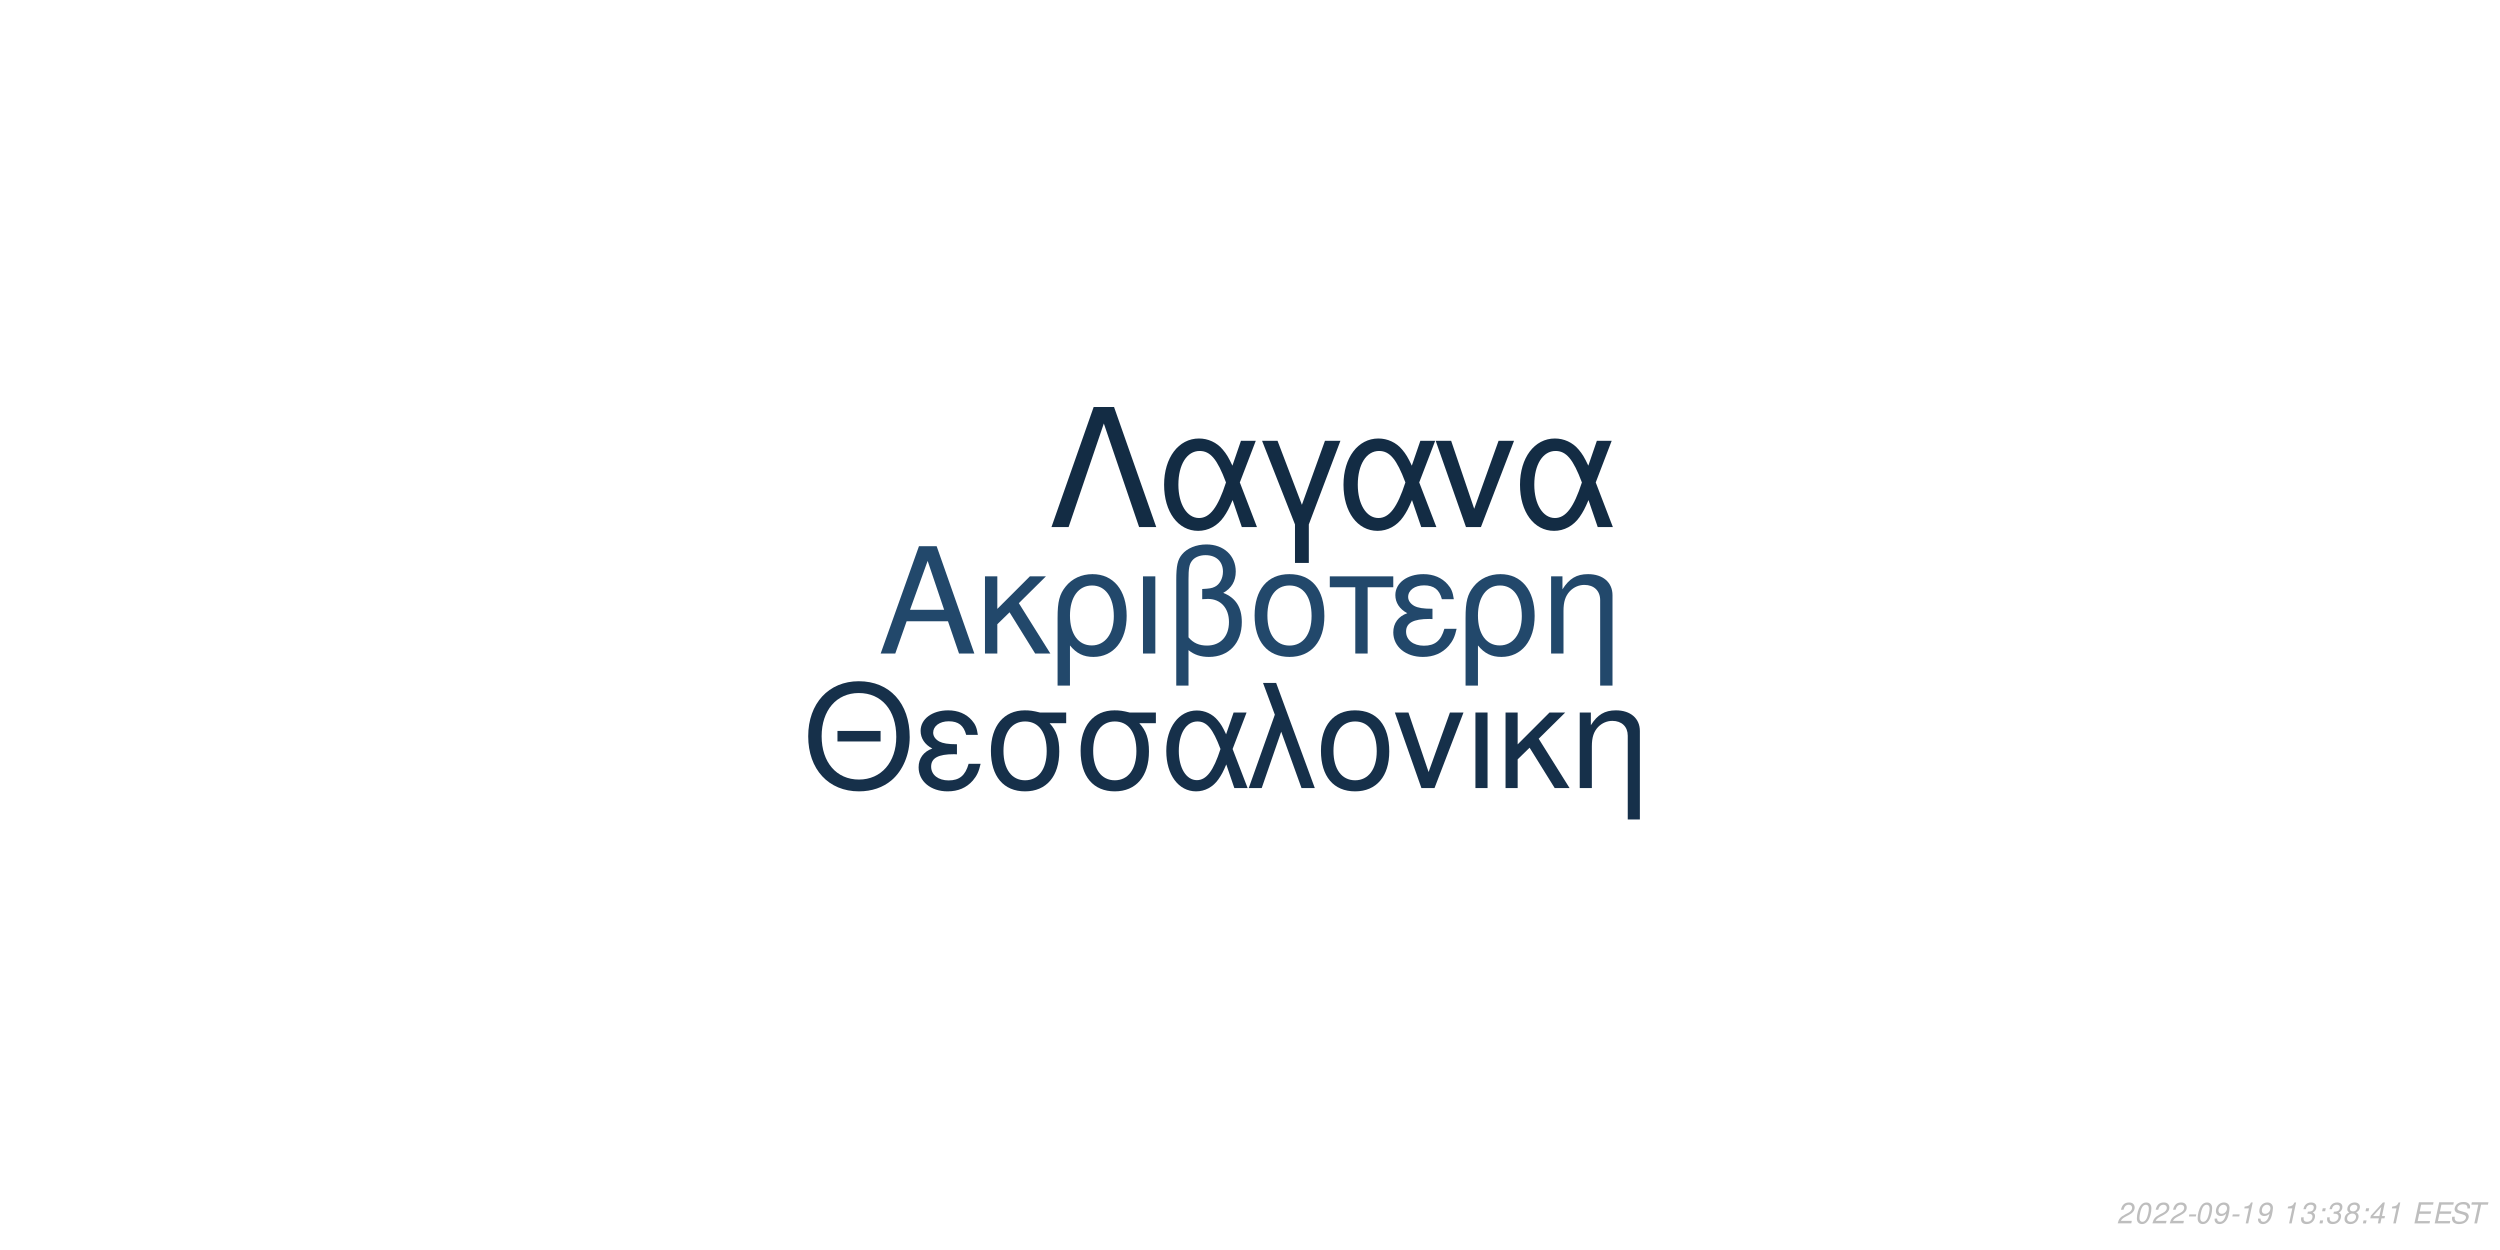
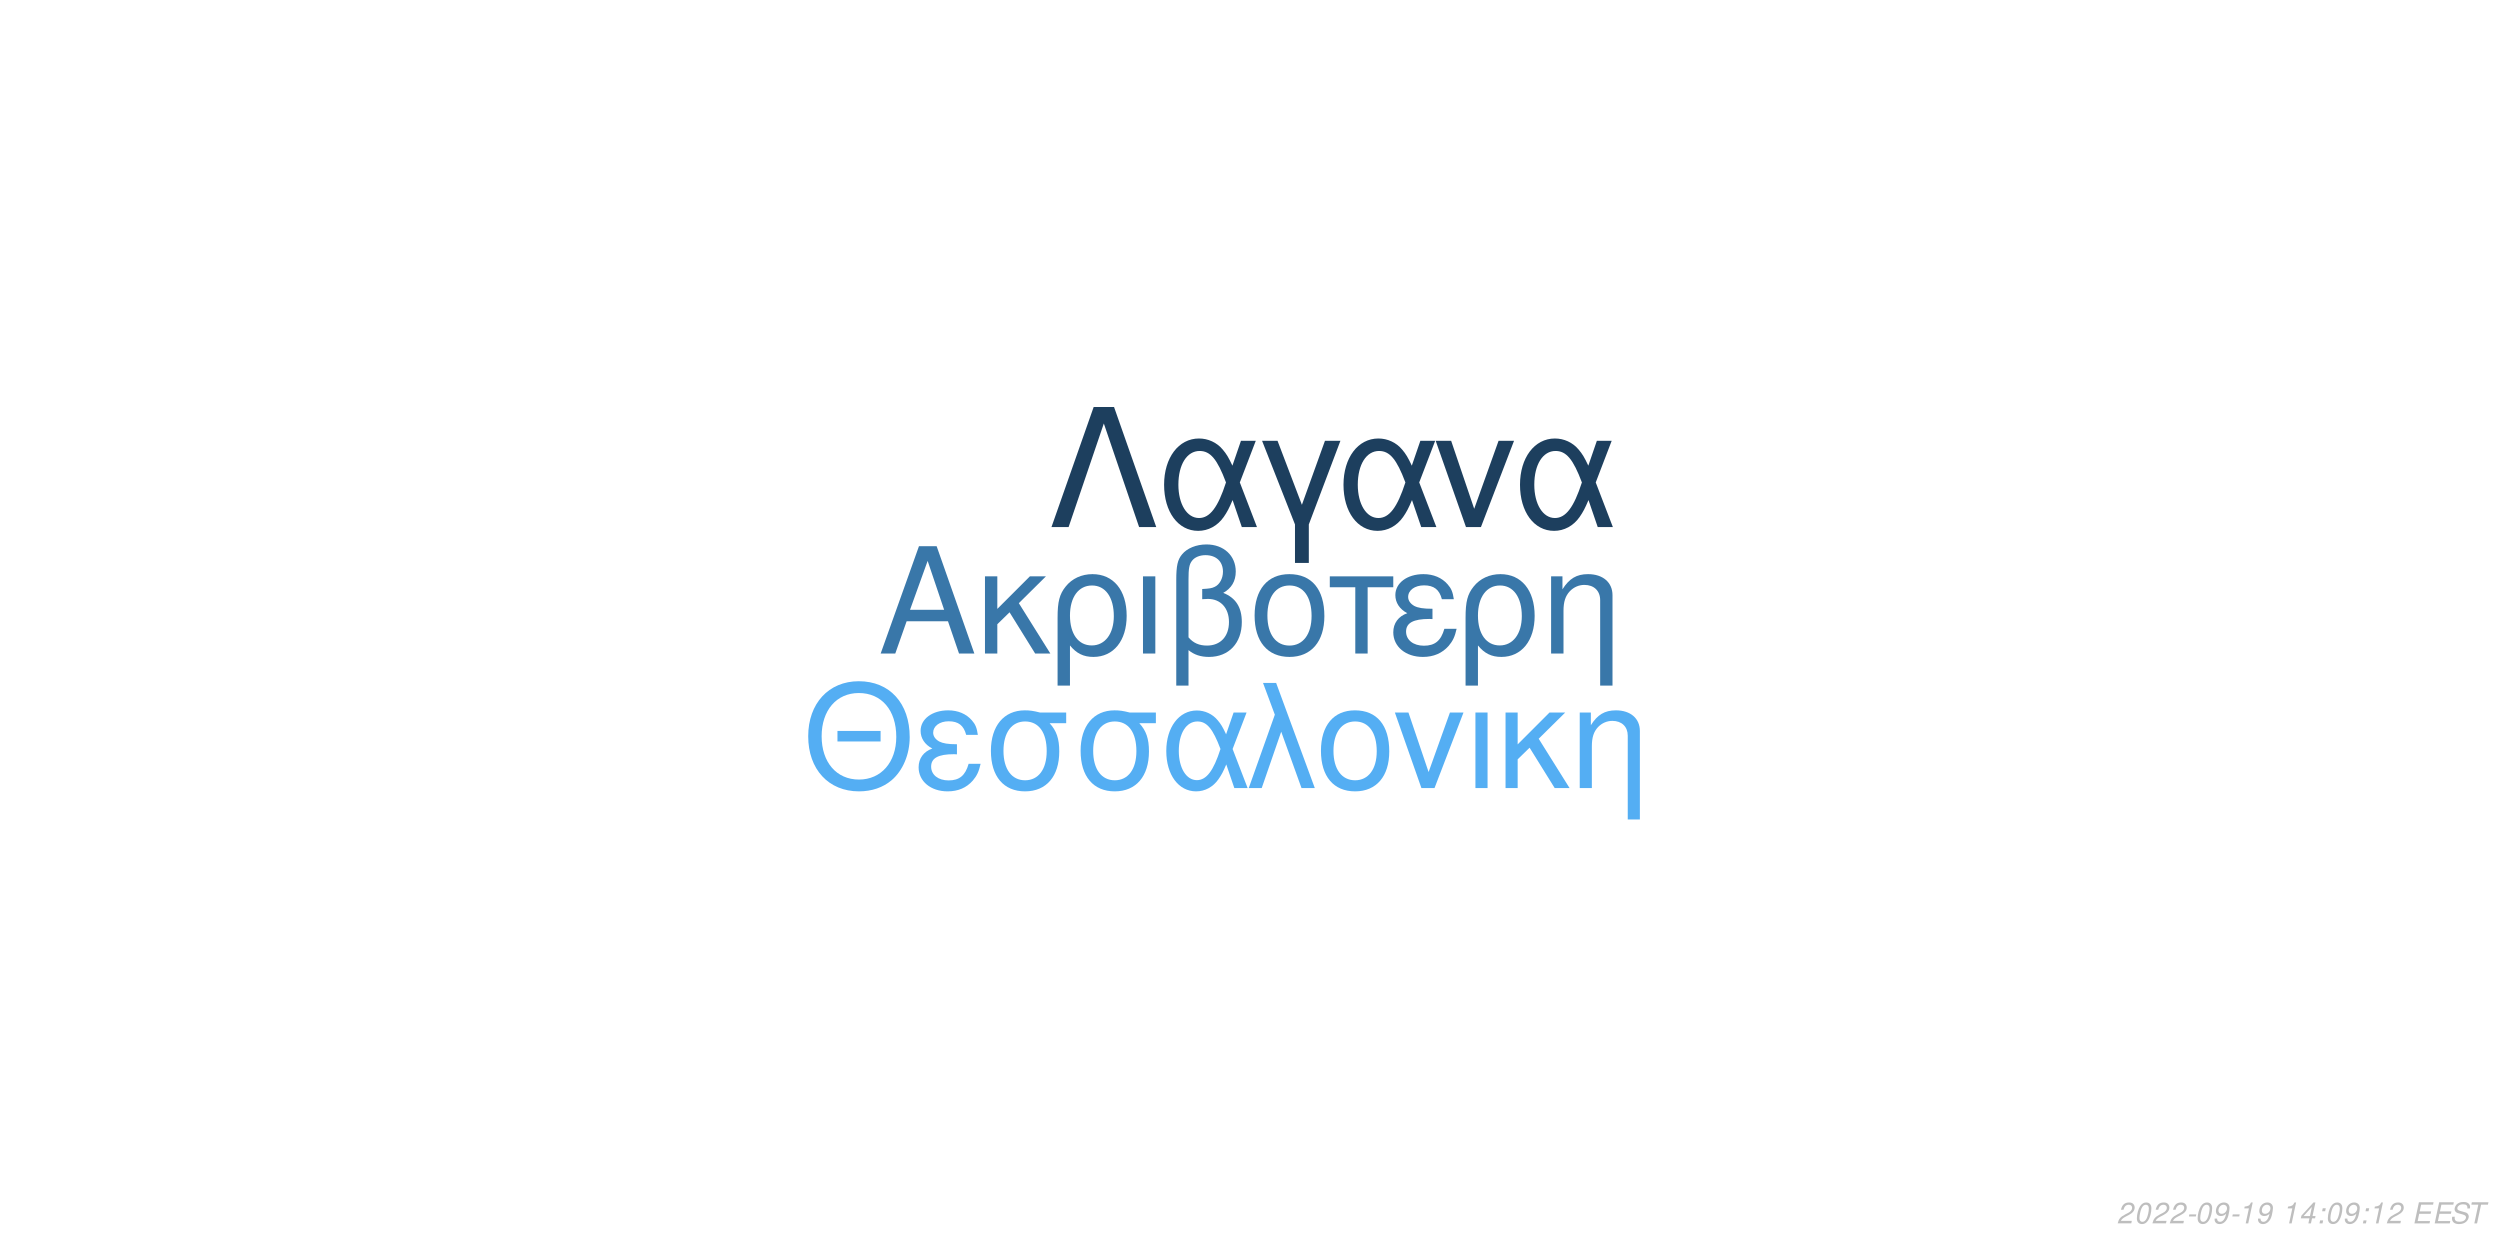
<svg xmlns="http://www.w3.org/2000/svg" xmlns:xlink="http://www.w3.org/1999/xlink" width="864pt" height="432pt" viewBox="0 0 864 432" version="1.1">
  <defs>
    <g>
      <symbol overflow="visible" id="glyph0-0">
        <path style="stroke:none;" d="" />
      </symbol>
      <symbol overflow="visible" id="glyph0-1">
        <path style="stroke:none;" d="M 24.125 -11.141 L 27.938 0 L 33.234 0 L 20.203 -37.094 L 14.094 -37.094 L 0.859 0 L 5.906 0 L 9.828 -11.141 Z M 22.797 -15.109 L 11 -15.109 L 17.094 -32.016 Z M 22.797 -15.109 " />
      </symbol>
      <symbol overflow="visible" id="glyph0-2">
        <path style="stroke:none;" d="M 7.172 -15.422 L 7.172 -26.672 L 2.906 -26.672 L 2.906 0 L 7.172 0 L 7.172 -10.125 L 11.406 -14.25 L 20.25 0 L 25.5 0 L 14.609 -17.406 L 23.969 -26.672 L 18.422 -26.672 Z M 7.172 -15.422 " />
      </symbol>
      <symbol overflow="visible" id="glyph0-3">
        <path style="stroke:none;" d="M 3 11.094 L 7.281 11.094 L 7.281 -2.797 C 9.516 -0.047 11.953 1.172 15.375 1.172 C 22.344 1.172 26.875 -4.422 26.875 -13.031 C 26.875 -21.891 22.297 -27.438 15.062 -27.438 C 11.297 -27.438 7.984 -25.906 5.797 -23.156 C 3.672 -20.516 3 -17.969 3 -12.359 Z M 14.906 -23.516 C 19.547 -23.516 22.438 -19.438 22.438 -12.922 C 22.438 -6.812 19.391 -2.797 14.812 -2.797 C 10.172 -2.797 7.281 -6.766 7.281 -13.125 C 7.281 -19.484 10.234 -23.516 14.906 -23.516 Z M 14.906 -23.516 " />
      </symbol>
      <symbol overflow="visible" id="glyph0-4">
        <path style="stroke:none;" d="M 3.516 0 L 7.781 0 L 7.781 -26.672 L 3.516 -26.672 Z M 3.516 0 " />
      </symbol>
      <symbol overflow="visible" id="glyph0-5">
        <path style="stroke:none;" d="M 4.016 11.094 L 8.25 11.094 L 8.25 -1.172 C 10.172 0.406 12.422 1.172 15.312 1.172 C 22.188 1.172 26.672 -3.609 26.672 -10.891 C 26.672 -15.984 24.578 -19.234 20.25 -20.969 C 23.109 -22.547 24.578 -25.031 24.578 -28.344 C 24.578 -33.844 20.406 -37.703 14.453 -37.703 C 10.938 -37.703 7.734 -36.391 6 -34.25 C 4.484 -32.422 4.016 -30.328 4.016 -25.391 Z M 8.25 -25.656 C 8.25 -29.359 8.5 -30.844 9.469 -32.062 C 10.375 -33.281 12.156 -34 14.094 -34 C 17.812 -34 20.156 -31.812 20.156 -28.297 C 20.156 -25.953 18.984 -23.812 17.297 -23.047 C 16.281 -22.547 15.469 -22.438 12.984 -22.297 L 12.984 -18.781 C 13.734 -18.828 14.344 -18.875 14.969 -18.875 C 19.344 -18.875 22.234 -15.719 22.234 -10.891 C 22.234 -5.906 19.281 -2.75 14.656 -2.75 C 11.953 -2.75 9.922 -3.609 8.25 -5.594 Z M 8.25 -25.656 " />
      </symbol>
      <symbol overflow="visible" id="glyph0-6">
        <path style="stroke:none;" d="M 14.094 -27.438 C 6.562 -27.438 2.094 -22.094 2.094 -13.125 C 2.094 -4.125 6.562 1.172 14.141 1.172 C 21.672 1.172 26.203 -4.172 26.203 -12.922 C 26.203 -22.188 21.828 -27.438 14.094 -27.438 Z M 14.141 -23.516 C 18.938 -23.516 21.781 -19.594 21.781 -12.984 C 21.781 -6.672 18.828 -2.75 14.141 -2.75 C 9.422 -2.75 6.516 -6.672 6.516 -13.125 C 6.516 -19.594 9.422 -23.516 14.141 -23.516 Z M 14.141 -23.516 " />
      </symbol>
      <symbol overflow="visible" id="glyph0-7">
        <path style="stroke:none;" d="M 7.891 0 L 12.156 0 L 12.156 -22.906 L 21.016 -22.906 L 21.016 -26.672 L -0.922 -26.672 L -0.922 -22.906 L 7.891 -22.906 Z M 7.891 0 " />
      </symbol>
      <symbol overflow="visible" id="glyph0-8">
        <path style="stroke:none;" d="M 14.562 -15.469 C 11.344 -15.469 9.562 -15.781 8.297 -16.438 C 6.922 -17.203 6.156 -18.328 6.156 -19.547 C 6.156 -21.891 8.453 -23.562 11.656 -23.562 C 15.062 -23.562 16.953 -22.094 17.812 -18.781 L 21.938 -18.781 C 21.578 -21.266 21.062 -22.5 19.797 -23.922 C 17.812 -26.203 14.906 -27.438 11.453 -27.438 C 5.797 -27.438 1.734 -24.375 1.734 -20.203 C 1.734 -17.609 3.156 -15.375 5.859 -13.938 C 2.797 -12.875 1.016 -10.484 1.016 -7.328 C 1.016 -2.391 5.297 1.172 11.25 1.172 C 14.969 1.172 17.906 -0.109 20.156 -2.641 C 21.578 -4.328 22.297 -5.797 22.906 -8.547 L 18.672 -8.547 C 17.5 -4.422 15.422 -2.703 11.609 -2.703 C 7.938 -2.703 5.438 -4.688 5.438 -7.578 C 5.438 -10.578 7.938 -11.953 13.484 -11.953 C 13.641 -11.953 14.094 -11.953 14.562 -11.906 Z M 14.562 -15.469 " />
      </symbol>
      <symbol overflow="visible" id="glyph0-9">
        <path style="stroke:none;" d="M 3.562 -26.672 L 3.562 0 L 7.844 0 L 7.844 -14.703 C 7.844 -17.906 8.5 -19.891 10.031 -21.531 C 11.406 -22.953 13.188 -23.719 15.062 -23.719 C 18.375 -23.719 20.516 -21.672 20.516 -18.469 L 20.516 11.094 L 24.781 11.094 L 24.781 -20.156 C 24.781 -24.578 21.469 -27.438 16.328 -27.438 C 12.359 -27.438 9.828 -25.906 7.484 -22.188 L 7.484 -26.672 Z M 3.562 -26.672 " />
      </symbol>
      <symbol overflow="visible" id="glyph1-0">
        <path style="stroke:none;" d="" />
      </symbol>
      <symbol overflow="visible" id="glyph1-1">
        <path style="stroke:none;" d="M 26.859 -19.734 L 11.953 -19.734 L 11.953 -16.094 L 26.859 -16.094 Z M 19.328 -36.922 C 8.922 -36.922 1.844 -29.25 1.844 -17.891 C 1.844 -6.484 8.875 1.141 19.391 1.141 C 23.812 1.141 27.703 -0.203 30.641 -2.688 C 34.578 -6.031 36.922 -11.656 36.922 -17.594 C 36.922 -29.297 30 -36.922 19.328 -36.922 Z M 19.328 -32.844 C 27.203 -32.844 32.281 -26.906 32.281 -17.688 C 32.281 -8.922 27.062 -2.938 19.391 -2.938 C 11.609 -2.938 6.484 -8.922 6.484 -17.891 C 6.484 -26.859 11.609 -32.844 19.328 -32.844 Z M 19.328 -32.844 " />
      </symbol>
      <symbol overflow="visible" id="glyph1-2">
        <path style="stroke:none;" d="M 14.25 -15.141 C 11.109 -15.141 9.375 -15.453 8.125 -16.094 C 6.781 -16.844 6.031 -17.938 6.031 -19.141 C 6.031 -21.422 8.266 -23.078 11.406 -23.078 C 14.75 -23.078 16.594 -21.625 17.438 -18.391 L 21.469 -18.391 C 21.125 -20.828 20.625 -22.031 19.391 -23.422 C 17.438 -25.656 14.594 -26.859 11.219 -26.859 C 5.688 -26.859 1.688 -23.875 1.688 -19.781 C 1.688 -17.234 3.094 -15.047 5.734 -13.656 C 2.734 -12.609 1 -10.266 1 -7.172 C 1 -2.344 5.188 1.141 11.016 1.141 C 14.656 1.141 17.547 -0.094 19.734 -2.594 C 21.125 -4.234 21.828 -5.688 22.422 -8.375 L 18.281 -8.375 C 17.141 -4.328 15.094 -2.641 11.359 -2.641 C 7.766 -2.641 5.328 -4.578 5.328 -7.422 C 5.328 -10.359 7.766 -11.703 13.203 -11.703 C 13.359 -11.703 13.797 -11.703 14.25 -11.656 Z M 14.25 -15.141 " />
      </symbol>
      <symbol overflow="visible" id="glyph1-3">
        <path style="stroke:none;" d="M 29 -26.109 L 19.938 -26.109 C 17.594 -26.703 16.438 -26.859 14.703 -26.859 C 7.469 -26.859 2.984 -21.469 2.984 -12.859 C 2.984 -4.031 7.375 1.141 14.797 1.141 C 22.172 1.141 26.609 -4.078 26.609 -12.656 C 26.609 -17.047 25.656 -19.828 23.266 -22.422 L 29 -22.422 Z M 14.797 -23.016 C 19.531 -23.016 22.266 -19.234 22.266 -12.75 C 22.266 -6.531 19.438 -2.688 14.797 -2.688 C 10.172 -2.688 7.328 -6.531 7.328 -12.859 C 7.328 -19.188 10.172 -23.016 14.797 -23.016 Z M 14.797 -23.016 " />
      </symbol>
      <symbol overflow="visible" id="glyph1-4">
        <path style="stroke:none;" d="M 29.344 -26.109 L 24.859 -26.109 L 22.266 -18.578 C 21.125 -21.031 20.484 -22.125 19.328 -23.469 C 17.547 -25.609 14.906 -26.812 12.156 -26.812 C 5.984 -26.812 1.594 -20.984 1.594 -12.812 C 1.594 -4.578 5.828 1.141 11.906 1.141 C 14.953 1.141 17.734 -0.344 19.625 -3.047 C 20.672 -4.531 21.281 -5.688 22.328 -8.172 L 25.109 0 L 29.703 0 L 24.516 -13.5 Z M 20.328 -13.5 C 17.891 -5.922 15.453 -2.734 12.156 -2.734 C 8.516 -2.734 5.922 -6.922 5.922 -12.812 C 5.922 -18.938 8.516 -23.016 12.359 -23.016 C 15.594 -23.016 17.688 -20.531 20.328 -13.5 Z M 20.328 -13.5 " />
      </symbol>
      <symbol overflow="visible" id="glyph1-5">
        <path style="stroke:none;" d="M 1.094 0 L 5.578 0 L 12.312 -19.484 L 19.328 0 L 23.922 0 L 10.562 -36.328 L 6.031 -36.328 L 10.109 -25.359 Z M 1.094 0 " />
      </symbol>
      <symbol overflow="visible" id="glyph1-6">
        <path style="stroke:none;" d="M 13.797 -26.859 C 6.422 -26.859 2.047 -21.625 2.047 -12.859 C 2.047 -4.031 6.422 1.141 13.859 1.141 C 21.234 1.141 25.656 -4.078 25.656 -12.656 C 25.656 -21.719 21.375 -26.859 13.797 -26.859 Z M 13.859 -23.016 C 18.531 -23.016 21.328 -19.188 21.328 -12.703 C 21.328 -6.531 18.438 -2.688 13.859 -2.688 C 9.219 -2.688 6.375 -6.531 6.375 -12.859 C 6.375 -19.188 9.219 -23.016 13.859 -23.016 Z M 13.859 -23.016 " />
      </symbol>
      <symbol overflow="visible" id="glyph1-7">
        <path style="stroke:none;" d="M 14.297 0 L 24.312 -26.109 L 19.625 -26.109 L 12.25 -5.531 L 5.281 -26.109 L 0.594 -26.109 L 9.766 0 Z M 14.297 0 " />
      </symbol>
      <symbol overflow="visible" id="glyph1-8">
        <path style="stroke:none;" d="M 3.438 0 L 7.625 0 L 7.625 -26.109 L 3.438 -26.109 Z M 3.438 0 " />
      </symbol>
      <symbol overflow="visible" id="glyph1-9">
        <path style="stroke:none;" d="M 7.031 -15.094 L 7.031 -26.109 L 2.844 -26.109 L 2.844 0 L 7.031 0 L 7.031 -9.922 L 11.156 -13.953 L 19.828 0 L 24.969 0 L 14.297 -17.047 L 23.469 -26.109 L 18.031 -26.109 Z M 7.031 -15.094 " />
      </symbol>
      <symbol overflow="visible" id="glyph1-10">
        <path style="stroke:none;" d="M 3.484 -26.109 L 3.484 0 L 7.672 0 L 7.672 -14.406 C 7.672 -17.547 8.328 -19.484 9.812 -21.078 C 11.156 -22.469 12.906 -23.219 14.75 -23.219 C 17.984 -23.219 20.078 -21.234 20.078 -18.094 L 20.078 10.859 L 24.266 10.859 L 24.266 -19.734 C 24.266 -24.062 21.031 -26.859 16 -26.859 C 12.109 -26.859 9.609 -25.359 7.328 -21.719 L 7.328 -26.109 Z M 3.484 -26.109 " />
      </symbol>
      <symbol overflow="visible" id="glyph2-0">
        <path style="stroke:none;" d="" />
      </symbol>
      <symbol overflow="visible" id="glyph2-1">
        <path style="stroke:none;" d="M 22.531 -41.484 L 15.484 -41.484 L 0.906 0 L 6.828 0 L 19 -35.797 L 31.188 0 L 37.109 0 Z M 22.531 -41.484 " />
      </symbol>
      <symbol overflow="visible" id="glyph2-2">
        <path style="stroke:none;" d="M 33.516 -29.812 L 28.391 -29.812 L 25.438 -21.219 C 24.125 -24.016 23.391 -25.266 22.078 -26.797 C 20.031 -29.25 17.016 -30.609 13.891 -30.609 C 6.828 -30.609 1.828 -23.953 1.828 -14.625 C 1.828 -5.234 6.656 1.312 13.594 1.312 C 17.078 1.312 20.266 -0.391 22.422 -3.469 C 23.609 -5.172 24.297 -6.484 25.5 -9.328 L 28.688 0 L 33.922 0 L 28 -15.422 Z M 23.219 -15.422 C 20.422 -6.766 17.641 -3.125 13.891 -3.125 C 9.734 -3.125 6.766 -7.906 6.766 -14.625 C 6.766 -21.625 9.734 -26.297 14.109 -26.297 C 17.812 -26.297 20.203 -23.453 23.219 -15.422 Z M 23.219 -15.422 " />
      </symbol>
      <symbol overflow="visible" id="glyph2-3">
        <path style="stroke:none;" d="M 12.062 12.406 L 16.844 12.406 L 16.844 -0.906 L 27.766 -29.812 L 22.422 -29.812 L 14.453 -7.688 L 6.031 -29.812 L 0.688 -29.812 L 12.062 -0.906 Z M 12.062 12.406 " />
      </symbol>
      <symbol overflow="visible" id="glyph2-4">
        <path style="stroke:none;" d="M 16.328 0 L 27.766 -29.812 L 22.422 -29.812 L 14 -6.312 L 6.031 -29.812 L 0.688 -29.812 L 11.156 0 Z M 16.328 0 " />
      </symbol>
      <symbol overflow="visible" id="glyph3-0">
        <path style="stroke:none;" d="" />
      </symbol>
      <symbol overflow="visible" id="glyph3-1">
        <path style="stroke:none;" d="M 5.234 -0.875 L 1.469 -0.875 C 1.641 -1.375 2.203 -1.891 3.109 -2.344 L 4.234 -2.938 C 5.562 -3.625 6.219 -4.469 6.219 -5.484 C 6.219 -5.938 6.062 -6.359 5.797 -6.656 C 5.469 -7.047 4.984 -7.234 4.312 -7.234 C 2.766 -7.234 1.891 -6.453 1.484 -4.734 L 2.375 -4.734 C 2.484 -5.188 2.609 -5.484 2.797 -5.75 C 3.094 -6.203 3.609 -6.453 4.188 -6.453 C 4.891 -6.453 5.344 -6.031 5.344 -5.375 C 5.344 -4.703 4.859 -4.094 4.016 -3.656 L 2.984 -3.125 C 1.234 -2.188 0.797 -1.656 0.344 -0.016 L 5.047 -0.016 Z M 5.234 -0.875 " />
      </symbol>
      <symbol overflow="visible" id="glyph3-2">
        <path style="stroke:none;" d="M 4.203 -7.234 C 3.375 -7.234 2.688 -6.812 2.125 -5.984 C 1.484 -5.047 0.984 -3.188 0.984 -1.734 C 0.984 -1.109 1.172 -0.562 1.484 -0.266 C 1.797 0.047 2.281 0.234 2.766 0.234 C 3.625 0.234 4.281 -0.156 4.859 -1.016 C 5.516 -1.953 6 -3.797 6 -5.266 C 6 -6.5 5.328 -7.234 4.203 -7.234 Z M 4.094 -6.453 C 4.734 -6.453 5.125 -5.984 5.125 -5.156 C 5.125 -4.203 4.781 -2.625 4.406 -1.812 C 3.984 -0.938 3.516 -0.547 2.875 -0.547 C 2.25 -0.547 1.875 -1.031 1.875 -1.828 C 1.875 -2.797 2.203 -4.344 2.594 -5.203 C 2.984 -6.047 3.453 -6.453 4.094 -6.453 Z M 4.094 -6.453 " />
      </symbol>
      <symbol overflow="visible" id="glyph3-3">
        <path style="stroke:none;" d="M 3.516 -3.125 L 1.125 -3.125 L 0.969 -2.406 L 3.359 -2.406 Z M 3.516 -3.125 " />
      </symbol>
      <symbol overflow="visible" id="glyph3-4">
        <path style="stroke:none;" d="M 0.844 -1.656 C 0.844 -1.547 0.844 -1.438 0.844 -1.375 C 0.844 -0.406 1.531 0.234 2.578 0.234 C 3.203 0.234 3.766 0.016 4.297 -0.438 C 4.938 -1 5.312 -1.656 5.594 -2.719 C 5.844 -3.672 6.016 -4.766 6.016 -5.375 C 6.016 -5.844 5.844 -6.328 5.547 -6.656 C 5.203 -7.031 4.703 -7.234 4.062 -7.234 C 2.516 -7.234 1.297 -5.938 1.297 -4.266 C 1.297 -3.203 1.984 -2.547 3.047 -2.547 C 3.484 -2.547 3.953 -2.672 4.281 -2.891 C 4.406 -2.984 4.547 -3.078 4.828 -3.344 C 4.438 -1.484 3.703 -0.547 2.703 -0.547 C 2.109 -0.547 1.719 -0.938 1.719 -1.547 L 1.719 -1.656 Z M 3.953 -6.453 C 4.625 -6.453 5.141 -5.953 5.141 -5.281 C 5.141 -4.188 4.312 -3.312 3.297 -3.312 C 2.594 -3.312 2.172 -3.734 2.172 -4.453 C 2.172 -5.562 2.984 -6.453 3.953 -6.453 Z M 3.953 -6.453 " />
      </symbol>
      <symbol overflow="visible" id="glyph3-5">
        <path style="stroke:none;" d="M 3.703 -5.188 L 2.594 0 L 3.469 0 L 5.016 -7.234 L 4.438 -7.234 C 3.906 -6.156 3.688 -6.016 2.234 -5.812 L 2.109 -5.188 Z M 3.703 -5.188 " />
      </symbol>
      <symbol overflow="visible" id="glyph3-6">
        <path style="stroke:none;" d="" />
      </symbol>
      <symbol overflow="visible" id="glyph3-7">
-         <path style="stroke:none;" d="M 2.922 -3.312 C 3.125 -3.344 3.234 -3.344 3.375 -3.344 C 4.203 -3.344 4.688 -3 4.688 -2.406 C 4.688 -1.312 3.906 -0.547 2.781 -0.547 C 2.047 -0.547 1.594 -0.938 1.594 -1.562 C 1.594 -1.719 1.609 -1.844 1.656 -2.094 L 0.766 -2.094 C 0.734 -1.797 0.719 -1.641 0.719 -1.469 C 0.719 -0.375 1.406 0.234 2.641 0.234 C 3.547 0.234 4.297 -0.078 4.812 -0.656 C 5.266 -1.156 5.562 -1.875 5.562 -2.547 C 5.562 -3.125 5.344 -3.453 4.797 -3.734 C 5.641 -4.234 6.016 -4.844 6.016 -5.734 C 6.016 -6.656 5.312 -7.234 4.203 -7.234 C 3.375 -7.234 2.672 -6.938 2.188 -6.375 C 1.891 -6.031 1.703 -5.641 1.516 -4.906 L 2.391 -4.906 C 2.5 -5.359 2.594 -5.594 2.734 -5.812 C 3.047 -6.234 3.516 -6.453 4.078 -6.453 C 4.734 -6.453 5.141 -6.125 5.141 -5.578 C 5.141 -5.188 5.016 -4.797 4.797 -4.547 C 4.516 -4.234 4 -4.062 3.266 -4.062 L 3.078 -4.062 Z M 2.922 -3.312 " />
+         <path style="stroke:none;" d="M 3.625 -1.75 L 3.266 0 L 4.141 0 L 4.516 -1.75 L 5.562 -1.75 L 5.734 -2.531 L 4.688 -2.531 L 5.688 -7.234 L 5.016 -7.234 L 0.844 -2.672 L 0.641 -1.75 Z M 3.797 -2.531 L 1.594 -2.531 L 4.469 -5.703 Z M 3.797 -2.531 " />
      </symbol>
      <symbol overflow="visible" id="glyph3-8">
        <path style="stroke:none;" d="M 2.359 -1.031 L 1.312 -1.031 L 1.094 0 L 2.141 0 Z M 3.266 -5.234 L 2.219 -5.234 L 2 -4.203 L 3.047 -4.203 Z M 3.266 -5.234 " />
      </symbol>
      <symbol overflow="visible" id="glyph3-9">
-         <path style="stroke:none;" d="M 4.766 -3.797 C 5.078 -3.969 5.234 -4.078 5.438 -4.234 C 5.812 -4.594 6.062 -5.172 6.062 -5.734 C 6.062 -6.625 5.344 -7.234 4.266 -7.234 C 2.812 -7.234 1.703 -6.219 1.703 -4.875 C 1.703 -4.406 1.875 -4.125 2.359 -3.812 C 1.297 -3.312 0.75 -2.516 0.75 -1.469 C 0.75 -0.438 1.547 0.234 2.812 0.234 C 3.656 0.234 4.359 -0.094 4.938 -0.734 C 5.359 -1.234 5.609 -1.859 5.609 -2.438 C 5.609 -3.047 5.312 -3.516 4.766 -3.797 Z M 4.109 -6.453 C 4.797 -6.453 5.188 -6.125 5.188 -5.578 C 5.188 -5.266 5.062 -4.922 4.859 -4.672 C 4.562 -4.312 4.188 -4.156 3.656 -4.156 C 2.984 -4.156 2.594 -4.453 2.594 -4.984 C 2.594 -5.859 3.203 -6.453 4.109 -6.453 Z M 3.453 -3.406 C 4.234 -3.406 4.734 -2.984 4.734 -2.312 C 4.734 -1.312 3.922 -0.547 2.875 -0.547 C 2.125 -0.547 1.625 -0.969 1.625 -1.625 C 1.625 -2.609 2.438 -3.406 3.453 -3.406 Z M 3.453 -3.406 " />
+         <path style="stroke:none;" d="M 2.547 -3.312 L 6.5 -3.312 L 6.688 -4.141 L 2.719 -4.141 L 3.219 -6.469 L 7.344 -6.469 L 7.516 -7.297 L 2.453 -7.297 L 0.906 0 L 6.125 0 L 6.297 -0.812 L 2.016 -0.812 Z M 2.547 -3.312 " />
      </symbol>
      <symbol overflow="visible" id="glyph3-10">
-         <path style="stroke:none;" d="M 3.625 -1.75 L 3.266 0 L 4.141 0 L 4.516 -1.75 L 5.562 -1.75 L 5.734 -2.531 L 4.688 -2.531 L 5.688 -7.234 L 5.016 -7.234 L 0.844 -2.672 L 0.641 -1.75 Z M 3.797 -2.531 L 1.594 -2.531 L 4.469 -5.703 Z M 3.797 -2.531 " />
+         <path style="stroke:none;" d="M 7.062 -5.156 C 7.125 -5.438 7.141 -5.562 7.141 -5.703 C 7.141 -6.156 6.938 -6.594 6.594 -6.891 C 6.188 -7.25 5.656 -7.406 4.875 -7.406 C 3.844 -7.406 3.047 -7.125 2.5 -6.562 C 2.094 -6.141 1.781 -5.438 1.781 -4.922 C 1.781 -4.297 2.219 -3.766 2.891 -3.562 L 4.594 -3.094 C 5.406 -2.859 5.734 -2.578 5.734 -2.094 C 5.734 -1.781 5.547 -1.406 5.266 -1.141 C 4.844 -0.766 4.266 -0.578 3.453 -0.578 C 2.328 -0.578 1.812 -0.984 1.812 -1.906 C 1.812 -2.047 1.812 -2.125 1.844 -2.312 L 0.984 -2.312 C 0.906 -2.062 0.891 -1.906 0.891 -1.688 C 0.891 -0.484 1.797 0.234 3.297 0.234 C 4.359 0.234 5.234 -0.062 5.812 -0.609 C 6.344 -1.078 6.688 -1.797 6.688 -2.375 C 6.688 -2.641 6.609 -2.906 6.453 -3.156 C 6.234 -3.5 5.938 -3.703 5.469 -3.828 L 3.75 -4.312 C 2.984 -4.547 2.734 -4.734 2.734 -5.188 C 2.734 -5.547 2.875 -5.844 3.188 -6.109 C 3.547 -6.438 4.031 -6.594 4.703 -6.594 C 5.266 -6.594 5.688 -6.484 5.906 -6.297 C 6.094 -6.125 6.219 -5.797 6.219 -5.516 C 6.219 -5.422 6.203 -5.344 6.188 -5.156 Z M 7.062 -5.156 " />
      </symbol>
      <symbol overflow="visible" id="glyph3-11">
-         <path style="stroke:none;" d="M 2.547 -3.312 L 6.5 -3.312 L 6.688 -4.141 L 2.719 -4.141 L 3.219 -6.469 L 7.344 -6.469 L 7.516 -7.297 L 2.453 -7.297 L 0.906 0 L 6.125 0 L 6.297 -0.812 L 2.016 -0.812 Z M 2.547 -3.312 " />
-       </symbol>
-       <symbol overflow="visible" id="glyph3-12">
-         <path style="stroke:none;" d="M 7.062 -5.156 C 7.125 -5.438 7.141 -5.562 7.141 -5.703 C 7.141 -6.156 6.938 -6.594 6.594 -6.891 C 6.188 -7.25 5.656 -7.406 4.875 -7.406 C 3.844 -7.406 3.047 -7.125 2.5 -6.562 C 2.094 -6.141 1.781 -5.438 1.781 -4.922 C 1.781 -4.297 2.219 -3.766 2.891 -3.562 L 4.594 -3.094 C 5.406 -2.859 5.734 -2.578 5.734 -2.094 C 5.734 -1.781 5.547 -1.406 5.266 -1.141 C 4.844 -0.766 4.266 -0.578 3.453 -0.578 C 2.328 -0.578 1.812 -0.984 1.812 -1.906 C 1.812 -2.047 1.812 -2.125 1.844 -2.312 L 0.984 -2.312 C 0.906 -2.062 0.891 -1.906 0.891 -1.688 C 0.891 -0.484 1.797 0.234 3.297 0.234 C 4.359 0.234 5.234 -0.062 5.812 -0.609 C 6.344 -1.078 6.688 -1.797 6.688 -2.375 C 6.688 -2.641 6.609 -2.906 6.453 -3.156 C 6.234 -3.5 5.938 -3.703 5.469 -3.828 L 3.75 -4.312 C 2.984 -4.547 2.734 -4.734 2.734 -5.188 C 2.734 -5.547 2.875 -5.844 3.188 -6.109 C 3.547 -6.438 4.031 -6.594 4.703 -6.594 C 5.266 -6.594 5.688 -6.484 5.906 -6.297 C 6.094 -6.125 6.219 -5.797 6.219 -5.516 C 6.219 -5.422 6.203 -5.344 6.188 -5.156 Z M 7.062 -5.156 " />
-       </symbol>
-       <symbol overflow="visible" id="glyph3-13">
        <path style="stroke:none;" d="M 4.938 -6.469 L 7.312 -6.469 L 7.484 -7.297 L 1.75 -7.297 L 1.578 -6.469 L 3.984 -6.469 L 2.609 0 L 3.547 0 Z M 4.938 -6.469 " />
      </symbol>
    </g>
  </defs>
  <g id="surface1">
    <rect x="0" y="0" width="864" height="432" style="fill:rgb(100%,100%,100%);fill-opacity:1;stroke:none;" />
-     <g style="fill:rgb(13.333%,28.235%,41.961%);fill-opacity:1;">
+     <g style="fill:rgb(22.353%,46.667%,66.275%);fill-opacity:1;">
      <use xlink:href="#glyph0-1" x="303.5" y="225.861" />
      <use xlink:href="#glyph0-2" x="337.5" y="225.861" />
      <use xlink:href="#glyph0-3" x="362.5" y="225.861" />
      <use xlink:href="#glyph0-4" x="391.5" y="225.861" />
      <use xlink:href="#glyph0-5" x="402.5" y="225.861" />
      <use xlink:href="#glyph0-6" x="431.5" y="225.861" />
      <use xlink:href="#glyph0-7" x="460.5" y="225.861" />
      <use xlink:href="#glyph0-8" x="480.5" y="225.861" />
      <use xlink:href="#glyph0-3" x="503.5" y="225.861" />
      <use xlink:href="#glyph0-9" x="532.5" y="225.861" />
    </g>
-     <g style="fill:rgb(8.627%,18.824%,29.02%);fill-opacity:1;">
+     <g style="fill:rgb(32.941%,68.235%,95.294%);fill-opacity:1;">
      <use xlink:href="#glyph1-1" x="277.473" y="272.354" />
      <use xlink:href="#glyph1-2" x="316.473" y="272.354" />
      <use xlink:href="#glyph1-3" x="339.473" y="272.354" />
      <use xlink:href="#glyph1-3" x="370.473" y="272.354" />
      <use xlink:href="#glyph1-4" x="401.473" y="272.354" />
      <use xlink:href="#glyph1-5" x="430.473" y="272.354" />
      <use xlink:href="#glyph1-6" x="454.473" y="272.354" />
      <use xlink:href="#glyph1-7" x="481.473" y="272.354" />
      <use xlink:href="#glyph1-8" x="506.473" y="272.354" />
      <use xlink:href="#glyph1-9" x="517.473" y="272.354" />
      <use xlink:href="#glyph1-10" x="542.473" y="272.354" />
    </g>
-     <g style="fill:rgb(7.451%,17.255%,26.667%);fill-opacity:1;">
+     <g style="fill:rgb(11.373%,24.706%,36.863%);fill-opacity:1;">
      <use xlink:href="#glyph2-1" x="362.484" y="182.152" />
      <use xlink:href="#glyph2-2" x="400.484" y="182.152" />
      <use xlink:href="#glyph2-3" x="435.484" y="182.152" />
      <use xlink:href="#glyph2-2" x="462.484" y="182.152" />
      <use xlink:href="#glyph2-4" x="495.484" y="182.152" />
      <use xlink:href="#glyph2-2" x="523.484" y="182.152" />
    </g>
    <g style="fill:rgb(74.51%,74.51%,74.51%);fill-opacity:1;">
      <use xlink:href="#glyph3-1" x="731.52" y="422.81" />
      <use xlink:href="#glyph3-2" x="737.52" y="422.81" />
      <use xlink:href="#glyph3-1" x="743.52" y="422.81" />
      <use xlink:href="#glyph3-1" x="749.52" y="422.81" />
      <use xlink:href="#glyph3-3" x="755.52" y="422.81" />
      <use xlink:href="#glyph3-2" x="758.52" y="422.81" />
      <use xlink:href="#glyph3-4" x="764.52" y="422.81" />
      <use xlink:href="#glyph3-3" x="770.52" y="422.81" />
      <use xlink:href="#glyph3-5" x="773.52" y="422.81" />
      <use xlink:href="#glyph3-4" x="779.52" y="422.81" />
      <use xlink:href="#glyph3-6" x="785.52" y="422.81" />
      <use xlink:href="#glyph3-5" x="788.52" y="422.81" />
      <use xlink:href="#glyph3-7" x="794.52" y="422.81" />
      <use xlink:href="#glyph3-8" x="800.52" y="422.81" />
-       <use xlink:href="#glyph3-7" x="803.52" y="422.81" />
-       <use xlink:href="#glyph3-9" x="809.52" y="422.81" />
+       <use xlink:href="#glyph3-2" x="803.52" y="422.81" />
+       <use xlink:href="#glyph3-4" x="809.52" y="422.81" />
      <use xlink:href="#glyph3-8" x="815.52" y="422.81" />
-       <use xlink:href="#glyph3-10" x="818.52" y="422.81" />
-       <use xlink:href="#glyph3-5" x="824.52" y="422.81" />
+       <use xlink:href="#glyph3-5" x="818.52" y="422.81" />
+       <use xlink:href="#glyph3-1" x="824.52" y="422.81" />
      <use xlink:href="#glyph3-6" x="830.52" y="422.81" />
-       <use xlink:href="#glyph3-11" x="833.52" y="422.81" />
-       <use xlink:href="#glyph3-11" x="840.52" y="422.81" />
-       <use xlink:href="#glyph3-12" x="846.52" y="422.81" />
-       <use xlink:href="#glyph3-13" x="852.52" y="422.81" />
+       <use xlink:href="#glyph3-9" x="833.52" y="422.81" />
+       <use xlink:href="#glyph3-9" x="840.52" y="422.81" />
+       <use xlink:href="#glyph3-10" x="846.52" y="422.81" />
+       <use xlink:href="#glyph3-11" x="852.52" y="422.81" />
    </g>
  </g>
</svg>
